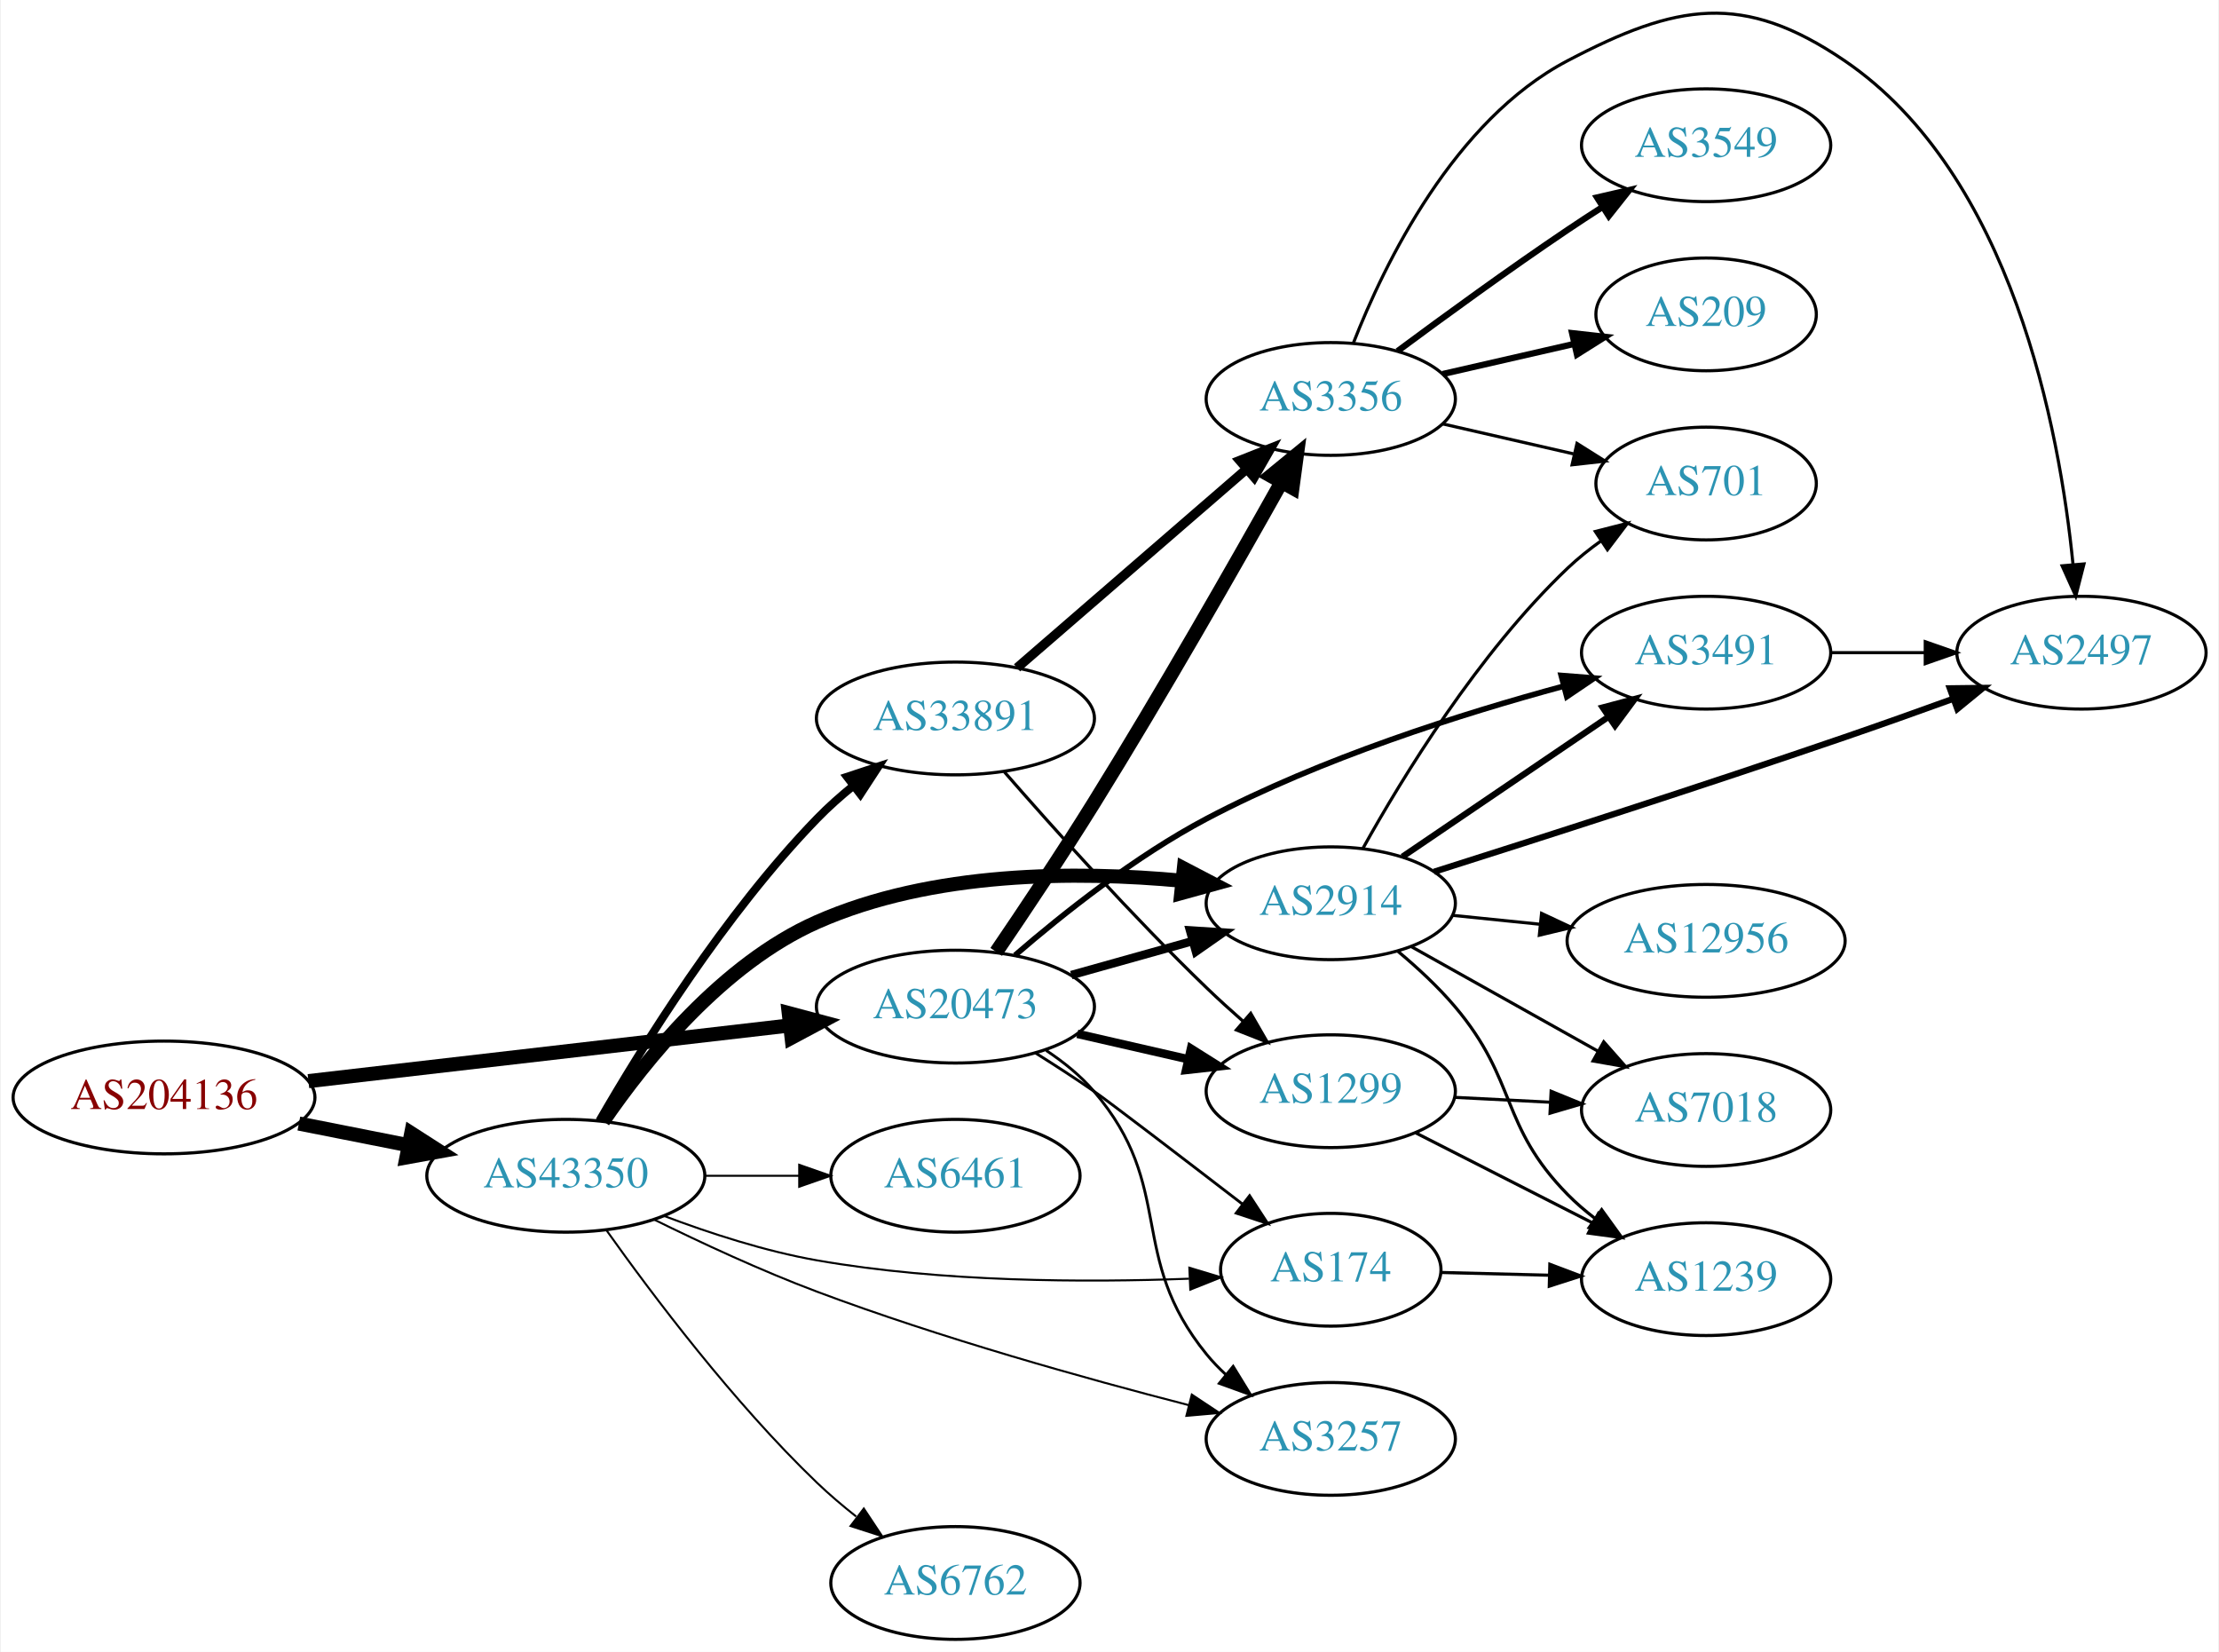
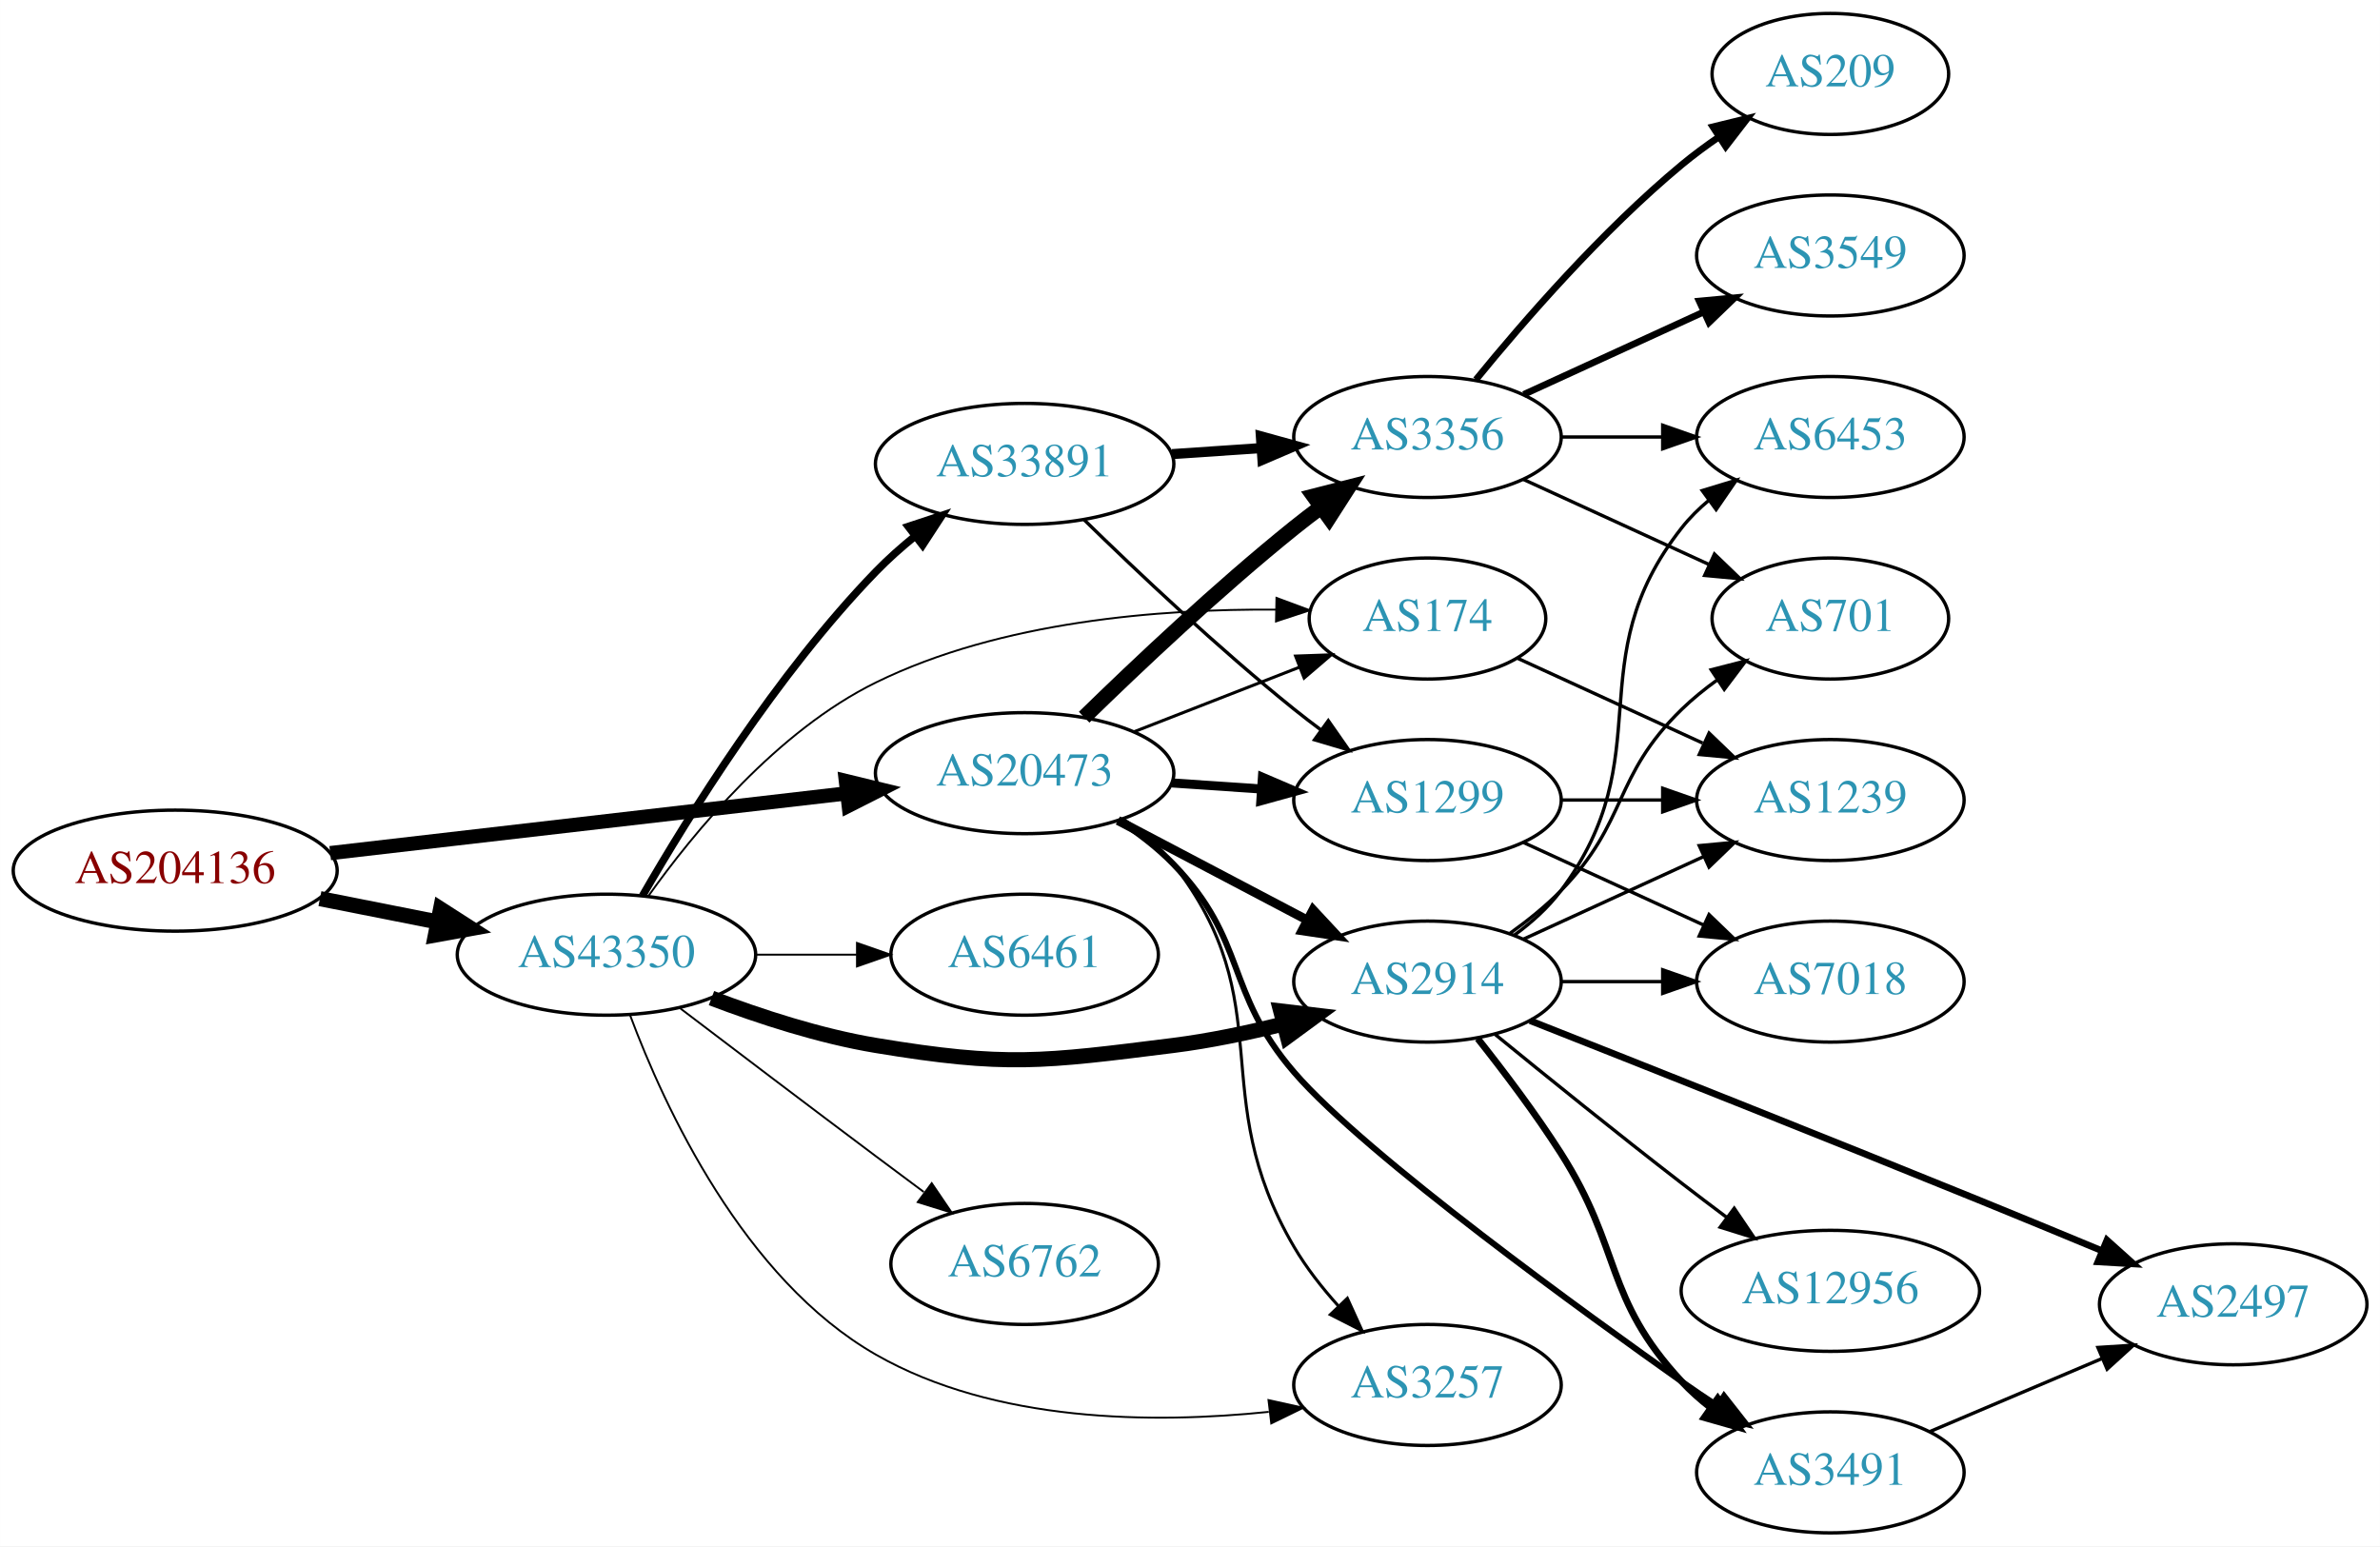
- <svg xmlns="http://www.w3.org/2000/svg" xmlns:xlink="http://www.w3.org/1999/xlink" width="708pt" height="527pt" viewBox="0.00 0.00 707.95 527.37">
-   <g id="graph0" class="graph" transform="scale(1 1) rotate(0) translate(4 523.369)">
-     <polygon fill="white" stroke="none" points="-4,4 -4,-523.369 703.954,-523.369 703.954,4 -4,4" />
+ <svg xmlns="http://www.w3.org/2000/svg" xmlns:xlink="http://www.w3.org/1999/xlink" width="708pt" height="460pt" viewBox="0.00 0.00 707.95 460.00">
+   <g id="graph0" class="graph" transform="scale(1 1) rotate(0) translate(4 456)">
+     <polygon fill="white" stroke="none" points="-4,4 -4,-456 703.954,-456 703.954,4 -4,4" />
    <g id="node1" class="node">
      <g id="a_node1">
        <a xlink:href="/asn/204136" xlink:title="AS204136 ~ SILENT-GHOST-AS [AT]">
-           <ellipse fill="#ffffff" stroke="black" cx="48.096" cy="-173" rx="48.192" ry="18" />
-           <text text-anchor="middle" x="48.096" y="-169.3" font-family="Times,serif" font-size="14.00" fill="#880000">AS204136</text>
+           <ellipse fill="#ffffff" stroke="black" cx="48.096" cy="-197" rx="48.192" ry="18" />
+           <text text-anchor="middle" x="48.096" y="-193.3" font-family="Times,serif" font-size="14.00" fill="#880000">AS204136</text>
        </a>
      </g>
    </g>
    <g id="node2" class="node">
      <g id="a_node2">
        <a xlink:href="/asn/20473" xlink:title="AS20473 ~ Choopa, LLC [US]">
-           <ellipse fill="#ffffff" stroke="black" cx="300.78" cy="-202" rx="44.393" ry="18" />
-           <text text-anchor="middle" x="300.78" y="-198.3" font-family="Times,serif" font-size="14.00" fill="#2c94b3">AS20473</text>
+           <ellipse fill="#ffffff" stroke="black" cx="300.78" cy="-226" rx="44.393" ry="18" />
+           <text text-anchor="middle" x="300.78" y="-222.3" font-family="Times,serif" font-size="14.00" fill="#2c94b3">AS20473</text>
        </a>
      </g>
    </g>
    <g id="edge1" class="edge">
-       <path fill="none" stroke="black" stroke-width="4.5" d="M94.203,-178.218C137.359,-183.211 202.408,-190.736 247.738,-195.98" />
-       <polygon fill="black" stroke="black" stroke-width="4.5" points="247.566,-199.923 257.952,-197.161 248.471,-192.101 247.566,-199.923" />
+       <path fill="none" stroke="black" stroke-width="4.219" d="M94.203,-202.218C137.359,-207.211 202.408,-214.736 247.738,-219.98" />
+       <polygon fill="black" stroke="black" stroke-width="4.219" points="247.594,-223.679 257.952,-221.161 248.443,-216.345 247.594,-223.679" />
    </g>
    <g id="node3" class="node">
      <g id="a_node3">
        <a xlink:href="/asn/43350" xlink:title="AS43350 ~ NForce Entertainment B.V. [NL]">
-           <ellipse fill="#ffffff" stroke="black" cx="176.388" cy="-148" rx="44.393" ry="18" />
-           <text text-anchor="middle" x="176.388" y="-144.3" font-family="Times,serif" font-size="14.00" fill="#2c94b3">AS43350</text>
+           <ellipse fill="#ffffff" stroke="black" cx="176.388" cy="-172" rx="44.393" ry="18" />
+           <text text-anchor="middle" x="176.388" y="-168.3" font-family="Times,serif" font-size="14.00" fill="#2c94b3">AS43350</text>
        </a>
      </g>
    </g>
    <g id="edge2" class="edge">
-       <path fill="none" stroke="black" stroke-width="4.5" d="M91.149,-164.675C102.36,-162.456 114.572,-160.039 126.131,-157.75" />
-       <polygon fill="black" stroke="black" stroke-width="4.5" points="127.035,-161.586 136.08,-155.781 125.506,-153.861 127.035,-161.586" />
+       <path fill="none" stroke="black" stroke-width="4.5" d="M91.149,-188.675C102.36,-186.456 114.572,-184.039 126.131,-181.75" />
+       <polygon fill="black" stroke="black" stroke-width="4.5" points="127.035,-185.586 136.08,-179.781 125.506,-177.861 127.035,-185.586" />
    </g>
    <g id="node4" class="node">
      <g id="a_node4">
        <a xlink:href="/asn/1299" xlink:title="AS1299 ~ Telia Carrier [EU]">
-           <ellipse fill="#ffffff" stroke="black" cx="420.622" cy="-175" rx="39.794" ry="18" />
-           <text text-anchor="middle" x="420.622" y="-171.3" font-family="Times,serif" font-size="14.00" fill="#2c94b3">AS1299</text>
+           <ellipse fill="#ffffff" stroke="black" cx="420.622" cy="-218" rx="39.794" ry="18" />
+           <text text-anchor="middle" x="420.622" y="-214.3" font-family="Times,serif" font-size="14.00" fill="#2c94b3">AS1299</text>
        </a>
      </g>
    </g>
    <g id="edge3" class="edge">
-       <path fill="none" stroke="black" stroke-width="2.7" d="M339.714,-193.308C350.955,-190.733 363.368,-187.889 374.991,-185.226" />
-       <polygon fill="black" stroke="black" stroke-width="2.7" points="375.987,-188.588 384.953,-182.943 374.424,-181.765 375.987,-188.588" />
+       <path fill="none" stroke="black" stroke-width="2.7" d="M344.657,-223.089C353.266,-222.505 362.369,-221.887 371.152,-221.291" />
+       <polygon fill="black" stroke="black" stroke-width="2.7" points="371.527,-224.773 381.267,-220.604 371.053,-217.789 371.527,-224.773" />
    </g>
    <g id="node5" class="node">
      <g id="a_node5">
-         <a xlink:href="/asn/2914" xlink:title="AS2914 ~ NTT America, Inc. [US]">
-           <ellipse fill="#ffffff" stroke="black" cx="420.622" cy="-235" rx="39.794" ry="18" />
-           <text text-anchor="middle" x="420.622" y="-231.3" font-family="Times,serif" font-size="14.00" fill="#2c94b3">AS2914</text>
+         <a xlink:href="/asn/3356" xlink:title="AS3356 ~ Level 3 Parent, LLC [US]">
+           <ellipse fill="#ffffff" stroke="black" cx="420.622" cy="-326" rx="39.794" ry="18" />
+           <text text-anchor="middle" x="420.622" y="-322.3" font-family="Times,serif" font-size="14.00" fill="#2c94b3">AS3356</text>
        </a>
      </g>
    </g>
    <g id="edge4" class="edge">
-       <path fill="none" stroke="black" stroke-width="2.7" d="M337.777,-212.08C349.954,-215.49 363.679,-219.334 376.36,-222.885" />
-       <polygon fill="black" stroke="black" stroke-width="2.7" points="375.684,-226.33 386.257,-225.657 377.571,-219.59 375.684,-226.33" />
+       <path fill="none" stroke="black" stroke-width="4.5" d="M318.487,-242.641C334.121,-257.907 358.389,-280.837 380.976,-299 383.527,-301.052 386.225,-303.121 388.96,-305.153" />
+       <polygon fill="black" stroke="black" stroke-width="4.5" points="386.761,-308.422 397.175,-311.08 391.369,-302.036 386.761,-308.422" />
    </g>
    <g id="node6" class="node">
      <g id="a_node6">
        <a xlink:href="/asn/174" xlink:title="AS174 ~ Cogent Communications [US]">
-           <ellipse fill="#ffffff" stroke="black" cx="420.622" cy="-118" rx="35.194" ry="18" />
-           <text text-anchor="middle" x="420.622" y="-114.3" font-family="Times,serif" font-size="14.00" fill="#2c94b3">AS174</text>
+           <ellipse fill="#ffffff" stroke="black" cx="420.622" cy="-272" rx="35.194" ry="18" />
+           <text text-anchor="middle" x="420.622" y="-268.3" font-family="Times,serif" font-size="14.00" fill="#2c94b3">AS174</text>
        </a>
      </g>
    </g>
    <g id="edge5" class="edge">
-       <path fill="none" stroke="black" stroke-width="0.9" d="M326.255,-187.256C332.438,-183.38 339.013,-179.127 344.976,-175 349.844,-171.63 373.219,-153.735 392.532,-138.882" />
-       <polygon fill="black" stroke="black" stroke-width="0.9" points="394.704,-141.626 400.494,-132.754 390.435,-136.079 394.704,-141.626" />
+       <path fill="none" stroke="black" stroke-width="0.9" d="M333.359,-238.327C348.49,-244.234 366.712,-251.346 382.502,-257.51" />
+       <polygon fill="black" stroke="black" stroke-width="0.9" points="381.382,-260.83 391.97,-261.206 383.927,-254.309 381.382,-260.83" />
    </g>
    <g id="node7" class="node">
      <g id="a_node7">
-         <a xlink:href="/asn/3356" xlink:title="AS3356 ~ Level 3 Parent, LLC [US]">
-           <ellipse fill="#ffffff" stroke="black" cx="420.622" cy="-396" rx="39.794" ry="18" />
-           <text text-anchor="middle" x="420.622" y="-392.3" font-family="Times,serif" font-size="14.00" fill="#2c94b3">AS3356</text>
+         <a xlink:href="/asn/2914" xlink:title="AS2914 ~ NTT America, Inc. [US]">
+           <ellipse fill="#ffffff" stroke="black" cx="420.622" cy="-164" rx="39.794" ry="18" />
+           <text text-anchor="middle" x="420.622" y="-160.3" font-family="Times,serif" font-size="14.00" fill="#2c94b3">AS2914</text>
        </a>
      </g>
    </g>
    <g id="edge6" class="edge">
-       <path fill="none" stroke="black" stroke-width="4.5" d="M313.812,-219.465C322.648,-232.442 334.828,-250.654 344.976,-267 366.611,-301.851 390.076,-343.008 404.808,-369.296" />
-       <polygon fill="black" stroke="black" stroke-width="4.5" points="401.506,-371.459 409.821,-378.269 408.381,-367.618 401.506,-371.459" />
+       <path fill="none" stroke="black" stroke-width="2.7" d="M328.52,-211.931C345.174,-203.169 366.777,-191.803 384.765,-182.339" />
+       <polygon fill="black" stroke="black" stroke-width="2.7" points="386.577,-185.341 393.798,-177.587 383.318,-179.146 386.577,-185.341" />
    </g>
    <g id="node8" class="node">
      <g id="a_node8">
        <a xlink:href="/asn/3257" xlink:title="AS3257 ~ GTT [DE]">
-           <ellipse fill="#ffffff" stroke="black" cx="420.622" cy="-64" rx="39.794" ry="18" />
-           <text text-anchor="middle" x="420.622" y="-60.3" font-family="Times,serif" font-size="14.00" fill="#2c94b3">AS3257</text>
+           <ellipse fill="#ffffff" stroke="black" cx="420.622" cy="-44" rx="39.794" ry="18" />
+           <text text-anchor="middle" x="420.622" y="-40.3" font-family="Times,serif" font-size="14.00" fill="#2c94b3">AS3257</text>
        </a>
      </g>
    </g>
    <g id="edge7" class="edge">
-       <path fill="none" stroke="black" stroke-width="0.9" d="M329.777,-187.999C335.311,-184.322 340.717,-179.969 344.976,-175 371.406,-144.158 355.343,-122.508 380.976,-91 382.816,-88.738 384.892,-86.583 387.103,-84.549" />
-       <polygon fill="black" stroke="black" stroke-width="0.9" points="389.454,-87.148 394.994,-78.117 385.031,-81.722 389.454,-87.148" />
+       <path fill="none" stroke="black" stroke-width="0.9" d="M330.158,-212.309C335.668,-208.613 340.968,-204.174 344.976,-199 377.511,-156.993 354.076,-130.82 380.976,-85 384.569,-78.879 389.231,-72.934 394.066,-67.557" />
+       <polygon fill="black" stroke="black" stroke-width="0.9" points="396.786,-69.776 401.17,-60.131 391.728,-64.937 396.786,-69.776" />
    </g>
    <g id="node9" class="node">
      <g id="a_node9">
        <a xlink:href="/asn/3491" xlink:title="AS3491 ~ PCCW Global, Inc. [US]">
-           <ellipse fill="#ffffff" stroke="black" cx="540.465" cy="-315" rx="39.794" ry="18" />
-           <text text-anchor="middle" x="540.465" y="-311.3" font-family="Times,serif" font-size="14.00" fill="#2c94b3">AS3491</text>
+           <ellipse fill="#ffffff" stroke="black" cx="540.465" cy="-18" rx="39.794" ry="18" />
+           <text text-anchor="middle" x="540.465" y="-14.3" font-family="Times,serif" font-size="14.00" fill="#2c94b3">AS3491</text>
        </a>
      </g>
    </g>
    <g id="edge8" class="edge">
-       <path fill="none" stroke="black" stroke-width="1.8" d="M319.807,-218.397C335.145,-231.648 358.244,-250.005 380.976,-262 417.485,-281.265 462.369,-295.487 495.04,-304.321" />
-       <polygon fill="black" stroke="black" stroke-width="1.8" points="494.203,-307.72 504.765,-306.889 495.99,-300.952 494.203,-307.72" />
+       <path fill="none" stroke="black" stroke-width="1.8" d="M328.882,-211.889C334.595,-208.171 340.301,-203.829 344.976,-199 367.137,-176.105 360.165,-161.129 380.976,-137 402.383,-112.178 469.517,-63.94 496.269,-45 499.679,-42.585 503.302,-40.142 506.943,-37.764" />
+       <polygon fill="black" stroke="black" stroke-width="1.8" points="508.837,-40.707 515.38,-32.373 505.068,-34.808 508.837,-40.707" />
+     </g>
+     <g id="edge28" class="edge">
+       <path fill="none" stroke="black" stroke-width="0.562" d="M188.758,-189.315C202.381,-208.467 227.1,-238.527 256.584,-253 293.792,-271.265 341.351,-274.908 375.487,-274.649" />
+       <polygon fill="black" stroke="black" stroke-width="0.562" points="375.693,-278.146 385.624,-274.455 375.559,-271.147 375.693,-278.146" />
+     </g>
+     <g id="edge24" class="edge">
+       <path fill="none" stroke="black" stroke-width="4.5" d="M207.623,-159.08C222.141,-153.558 239.96,-147.756 256.584,-145 295.34,-138.575 305.995,-140.117 344.976,-145 355.735,-146.348 367.167,-148.748 377.767,-151.399" />
+       <polygon fill="black" stroke="black" stroke-width="4.5" points="376.953,-155.256 387.625,-153.991 378.955,-147.64 376.953,-155.256" />
+     </g>
+     <g id="edge27" class="edge">
+       <path fill="none" stroke="black" stroke-width="0.562" d="M183.417,-153.988C193.629,-126.664 217.158,-75.541 256.584,-53 291.934,-32.789 338.944,-32.425 373.399,-35.999" />
+       <polygon fill="black" stroke="black" stroke-width="0.562" points="373.32,-39.514 383.663,-37.217 374.145,-32.563 373.32,-39.514" />
+     </g>
+     <g id="node18" class="node">
+       <g id="a_node18">
+         <a xlink:href="/asn/33891" xlink:title="AS33891 ~ CORE-BACKBONE GMBH GLOBAL NETWORK [DE]">
+           <ellipse fill="#ffffff" stroke="black" cx="300.78" cy="-318" rx="44.393" ry="18" />
+           <text text-anchor="middle" x="300.78" y="-314.3" font-family="Times,serif" font-size="14.00" fill="#2c94b3">AS33891</text>
+         </a>
+       </g>
+     </g>
+     <g id="edge25" class="edge">
+       <path fill="none" stroke="black" stroke-width="2.25" d="M187.104,-189.521C200.694,-213.09 227.052,-255.556 256.584,-286 260.147,-289.674 264.167,-293.242 268.283,-296.582" />
+       <polygon fill="black" stroke="black" stroke-width="2.25" points="266.163,-299.367 276.224,-302.69 270.431,-293.818 266.163,-299.367" />
+     </g>
+     <g id="node19" class="node">
+       <g id="a_node19">
+         <a xlink:href="/asn/6762" xlink:title="AS6762 ~ TELECOM ITALIA SPARKLE S.p.A. [IT]">
+           <ellipse fill="#ffffff" stroke="black" cx="300.78" cy="-80" rx="39.794" ry="18" />
+           <text text-anchor="middle" x="300.78" y="-76.3" font-family="Times,serif" font-size="14.00" fill="#2c94b3">AS6762</text>
+         </a>
+       </g>
+     </g>
+     <g id="edge26" class="edge">
+       <path fill="none" stroke="black" stroke-width="0.562" d="M198.184,-156.148C214.131,-144.016 236.704,-126.893 256.584,-112 261.159,-108.573 266.017,-104.953 270.762,-101.43" />
+       <polygon fill="black" stroke="black" stroke-width="0.562" points="273.143,-104.022 279.093,-95.255 268.975,-98.398 273.143,-104.022" />
+     </g>
+     <g id="node20" class="node">
+       <g id="a_node20">
+         <a xlink:href="/asn/6461" xlink:title="AS6461 ~ Zayo Bandwidth [US]">
+           <ellipse fill="#ffffff" stroke="black" cx="300.78" cy="-172" rx="39.794" ry="18" />
+           <text text-anchor="middle" x="300.78" y="-168.3" font-family="Times,serif" font-size="14.00" fill="#2c94b3">AS6461</text>
+         </a>
+       </g>
+     </g>
+     <g id="edge29" class="edge">
+       <path fill="none" stroke="black" stroke-width="0.562" d="M220.883,-172C230.572,-172 240.909,-172 250.802,-172" />
+       <polygon fill="black" stroke="black" stroke-width="0.562" points="250.904,-175.5 260.904,-172 250.904,-168.5 250.904,-175.5" />
+     </g>
+     <g id="node14" class="node">
+       <g id="a_node14">
+         <a xlink:href="/asn/1239" xlink:title="AS1239 ~ Sprint [US]">
+           <ellipse fill="#ffffff" stroke="black" cx="540.465" cy="-218" rx="39.794" ry="18" />
+           <text text-anchor="middle" x="540.465" y="-214.3" font-family="Times,serif" font-size="14.00" fill="#2c94b3">AS1239</text>
+         </a>
+       </g>
+     </g>
+     <g id="edge22" class="edge">
+       <path fill="none" stroke="black" d="M460.535,-218C470.088,-218 480.438,-218 490.401,-218" />
+       <polygon fill="black" stroke="black" points="490.593,-221.5 500.593,-218 490.593,-214.5 490.593,-221.5" />
+     </g>
+     <g id="node16" class="node">
+       <g id="a_node16">
+         <a xlink:href="/asn/7018" xlink:title="AS7018 ~ AT&amp;T Services, Inc. [US]">
+           <ellipse fill="#ffffff" stroke="black" cx="540.465" cy="-164" rx="39.794" ry="18" />
+           <text text-anchor="middle" x="540.465" y="-160.3" font-family="Times,serif" font-size="14.00" fill="#2c94b3">AS7018</text>
+         </a>
+       </g>
    </g>
    <g id="edge23" class="edge">
-       <path fill="none" stroke="black" stroke-width="4.5" d="M188.318,-165.393C201.705,-184.922 226.37,-215.626 256.584,-229 293.318,-245.26 339.391,-245.345 373.181,-242.187" />
-       <polygon fill="black" stroke="black" stroke-width="4.5" points="373.721,-246.089 383.249,-241.117 372.889,-238.258 373.721,-246.089" />
-     </g>
-     <g id="edge24" class="edge">
-       <path fill="none" stroke="black" stroke-width="0.643" d="M207.646,-135.217C222.169,-129.725 239.986,-123.909 256.584,-121 296.34,-114.033 342.381,-113.896 375.377,-115.142" />
-       <polygon fill="black" stroke="black" stroke-width="0.643" points="375.464,-118.649 385.607,-115.588 375.769,-111.655 375.464,-118.649" />
-     </g>
-     <g id="edge25" class="edge">
-       <path fill="none" stroke="black" stroke-width="0.643" d="M204.425,-134.083C219.524,-126.64 238.822,-117.662 256.584,-111 295.952,-96.233 342.104,-83.322 375.236,-74.788" />
-       <polygon fill="black" stroke="black" stroke-width="0.643" points="376.251,-78.141 385.079,-72.283 374.525,-71.358 376.251,-78.141" />
+       <path fill="none" stroke="black" d="M449.251,-205.339C465.208,-198.027 485.479,-188.739 502.761,-180.819" />
+       <polygon fill="black" stroke="black" points="504.376,-183.929 512.009,-176.581 501.46,-177.565 504.376,-183.929" />
+     </g>
+     <g id="node10" class="node">
+       <g id="a_node10">
+         <a xlink:href="/asn/3549" xlink:title="AS3549 ~ Level 3 Parent, LLC [US]">
+           <ellipse fill="#ffffff" stroke="black" cx="540.465" cy="-380" rx="39.794" ry="18" />
+           <text text-anchor="middle" x="540.465" y="-376.3" font-family="Times,serif" font-size="14.00" fill="#2c94b3">AS3549</text>
+         </a>
+       </g>
+     </g>
+     <g id="edge9" class="edge">
+       <path fill="none" stroke="black" stroke-width="2" d="M449.251,-338.661C465.208,-345.973 485.479,-355.261 502.761,-363.181" />
+       <polygon fill="black" stroke="black" stroke-width="2" points="501.46,-366.435 512.009,-367.419 504.376,-360.071 501.46,-366.435" />
+     </g>
+     <g id="node11" class="node">
+       <g id="a_node11">
+         <a xlink:href="/asn/701" xlink:title="AS701 ~ UUNET [US]">
+           <ellipse fill="#ffffff" stroke="black" cx="540.465" cy="-272" rx="35.194" ry="18" />
+           <text text-anchor="middle" x="540.465" y="-268.3" font-family="Times,serif" font-size="14.00" fill="#2c94b3">AS701</text>
+         </a>
+       </g>
+     </g>
+     <g id="edge10" class="edge">
+       <path fill="none" stroke="black" d="M449.251,-313.339C465.667,-305.817 486.649,-296.202 504.246,-288.139" />
+       <polygon fill="black" stroke="black" points="505.99,-291.189 513.623,-283.842 503.074,-284.826 505.99,-291.189" />
+     </g>
+     <g id="node12" class="node">
+       <g id="a_node12">
+         <a xlink:href="/asn/209" xlink:title="AS209 ~ CenturyLink Communications, LLC [US]">
+           <ellipse fill="#ffffff" stroke="black" cx="540.465" cy="-434" rx="35.194" ry="18" />
+           <text text-anchor="middle" x="540.465" y="-430.3" font-family="Times,serif" font-size="14.00" fill="#2c94b3">AS209</text>
+         </a>
+       </g>
+     </g>
+     <g id="edge11" class="edge">
+       <path fill="none" stroke="black" stroke-width="2" d="M435.041,-343.065C449.156,-360.375 472.571,-387.345 496.269,-407 499.732,-409.872 503.524,-412.669 507.379,-415.308" />
+       <polygon fill="black" stroke="black" stroke-width="2" points="505.521,-418.275 515.812,-420.797 509.34,-412.408 505.521,-418.275" />
+     </g>
+     <g id="node13" class="node">
+       <g id="a_node13">
+         <a xlink:href="/asn/6453" xlink:title="AS6453 ~ TATA COMMUNICATIONS (AMERICA) INC [US]">
+           <ellipse fill="#ffffff" stroke="black" cx="540.465" cy="-326" rx="39.794" ry="18" />
+           <text text-anchor="middle" x="540.465" y="-322.3" font-family="Times,serif" font-size="14.00" fill="#2c94b3">AS6453</text>
+         </a>
+       </g>
+     </g>
+     <g id="edge12" class="edge">
+       <path fill="none" stroke="black" d="M460.535,-326C470.088,-326 480.438,-326 490.401,-326" />
+       <polygon fill="black" stroke="black" points="490.593,-329.5 500.593,-326 490.593,-322.5 490.593,-329.5" />
+     </g>
+     <g id="edge13" class="edge">
+       <path fill="none" stroke="black" d="M447.483,-260.149C463.604,-252.762 484.606,-243.138 502.472,-234.952" />
+       <polygon fill="black" stroke="black" points="504.39,-237.923 512.023,-230.575 501.474,-231.559 504.39,-237.923" />
+     </g>
+     <g id="edge15" class="edge">
+       <path fill="none" stroke="black" stroke-width="2" d="M435.576,-147.033C443.263,-137.341 452.743,-124.802 460.269,-113 478.655,-84.167 472.971,-70.032 496.269,-45 498.829,-42.249 501.73,-39.667 504.788,-37.274" />
+       <polygon fill="black" stroke="black" stroke-width="2" points="506.969,-40.019 513.122,-31.394 502.933,-34.299 506.969,-40.019" />
+     </g>
+     <g id="edge18" class="edge">
+       <path fill="none" stroke="black" d="M445.216,-178.389C450.472,-182.148 455.804,-186.437 460.269,-191 480.441,-211.617 475.575,-224.906 496.269,-245 499.497,-248.134 503.147,-251.089 506.926,-253.812" />
+       <polygon fill="black" stroke="black" points="505.023,-256.75 515.286,-259.383 508.905,-250.925 505.023,-256.75" />
+     </g>
+     <g id="edge19" class="edge">
+       <path fill="none" stroke="black" d="M446.553,-177.882C451.629,-181.611 456.547,-186.016 460.269,-191 490.54,-231.542 464.97,-259.246 496.269,-299 498.594,-301.953 501.337,-304.67 504.296,-307.147" />
+       <polygon fill="black" stroke="black" points="502.356,-310.064 512.493,-313.145 506.489,-304.415 502.356,-310.064" />
+     </g>
+     <g id="edge17" class="edge">
+       <path fill="none" stroke="black" d="M449.251,-176.661C465.208,-183.973 485.479,-193.261 502.761,-201.181" />
+       <polygon fill="black" stroke="black" points="501.46,-204.435 512.009,-205.419 504.376,-198.071 501.46,-204.435" />
+     </g>
+     <g id="node15" class="node">
+       <g id="a_node15">
+         <a xlink:href="/asn/2497" xlink:title="AS2497 ~ Internet Initiative Japan Inc. [JP]">
+           <ellipse fill="#ffffff" stroke="black" cx="660.307" cy="-68" rx="39.794" ry="18" />
+           <text text-anchor="middle" x="660.307" y="-64.3" font-family="Times,serif" font-size="14.00" fill="#2c94b3">AS2497</text>
+         </a>
+       </g>
+     </g>
+     <g id="edge14" class="edge">
+       <path fill="none" stroke="black" stroke-width="2" d="M451.126,-152.384C483.823,-139.476 538.091,-117.952 584.661,-99 596.541,-94.165 609.454,-88.831 621.148,-83.97" />
+       <polygon fill="black" stroke="black" stroke-width="2" points="622.748,-87.095 630.635,-80.02 620.058,-80.633 622.748,-87.095" />
+     </g>
+     <g id="edge16" class="edge">
+       <path fill="none" stroke="black" d="M460.535,-164C470.088,-164 480.438,-164 490.401,-164" />
+       <polygon fill="black" stroke="black" points="490.593,-167.5 500.593,-164 490.593,-160.5 490.593,-167.5" />
    </g>
    <g id="node17" class="node">
      <g id="a_node17">
-         <a xlink:href="/asn/33891" xlink:title="AS33891 ~ CORE-BACKBONE GMBH GLOBAL NETWORK [DE]">
-           <ellipse fill="#ffffff" stroke="black" cx="300.78" cy="-294" rx="44.393" ry="18" />
-           <text text-anchor="middle" x="300.78" y="-290.3" font-family="Times,serif" font-size="14.00" fill="#2c94b3">AS33891</text>
-         </a>
-       </g>
-     </g>
-     <g id="edge26" class="edge">
-       <path fill="none" stroke="black" stroke-width="2.571" d="M187.104,-165.521C200.694,-189.09 227.052,-231.556 256.584,-262 260.147,-265.674 264.167,-269.242 268.283,-272.582" />
-       <polygon fill="black" stroke="black" stroke-width="2.571" points="266.163,-275.367 276.224,-278.69 270.431,-269.818 266.163,-275.367" />
-     </g>
-     <g id="node18" class="node">
-       <g id="a_node18">
-         <a xlink:href="/asn/6762" xlink:title="AS6762 ~ TELECOM ITALIA SPARKLE S.p.A. [IT]">
-           <ellipse fill="#ffffff" stroke="black" cx="300.78" cy="-18" rx="39.794" ry="18" />
-           <text text-anchor="middle" x="300.78" y="-14.3" font-family="Times,serif" font-size="14.00" fill="#2c94b3">AS6762</text>
-         </a>
-       </g>
-     </g>
-     <g id="edge27" class="edge">
-       <path fill="none" stroke="black" stroke-width="0.643" d="M189.365,-130.603C203.932,-110.099 229.899,-75.585 256.584,-50 260.443,-46.3 264.737,-42.654 269.079,-39.222" />
-       <polygon fill="black" stroke="black" stroke-width="0.643" points="271.528,-41.759 277.386,-32.931 267.301,-36.179 271.528,-41.759" />
-     </g>
-     <g id="node19" class="node">
-       <g id="a_node19">
-         <a xlink:href="/asn/6461" xlink:title="AS6461 ~ Zayo Bandwidth [US]">
-           <ellipse fill="#ffffff" stroke="black" cx="300.78" cy="-148" rx="39.794" ry="18" />
-           <text text-anchor="middle" x="300.78" y="-144.3" font-family="Times,serif" font-size="14.00" fill="#2c94b3">AS6461</text>
-         </a>
-       </g>
-     </g>
-     <g id="edge28" class="edge">
-       <path fill="none" stroke="black" stroke-width="0.643" d="M220.883,-148C230.572,-148 240.909,-148 250.802,-148" />
-       <polygon fill="black" stroke="black" stroke-width="0.643" points="250.904,-151.5 260.904,-148 250.904,-144.5 250.904,-151.5" />
-     </g>
-     <g id="node11" class="node">
-       <g id="a_node11">
-         <a xlink:href="/asn/1239" xlink:title="AS1239 ~ Sprint [US]">
-           <ellipse fill="#ffffff" stroke="black" cx="540.465" cy="-115" rx="39.794" ry="18" />
-           <text text-anchor="middle" x="540.465" y="-111.3" font-family="Times,serif" font-size="14.00" fill="#2c94b3">AS1239</text>
-         </a>
-       </g>
+         <a xlink:href="/asn/12956" xlink:title="AS12956 ~ TELXIUS [ES]">
+           <ellipse fill="#ffffff" stroke="black" cx="540.465" cy="-72" rx="44.393" ry="18" />
+           <text text-anchor="middle" x="540.465" y="-68.3" font-family="Times,serif" font-size="14.00" fill="#2c94b3">AS12956</text>
+         </a>
+       </g>
+     </g>
+     <g id="edge20" class="edge">
+       <path fill="none" stroke="black" d="M440.789,-148.25C455.77,-136.023 477.183,-118.731 496.269,-104 500.609,-100.65 505.233,-97.152 509.78,-93.751" />
+       <polygon fill="black" stroke="black" points="511.869,-96.56 517.807,-87.785 507.693,-90.941 511.869,-96.56" />
    </g>
    <g id="edge21" class="edge">
-       <path fill="none" stroke="black" d="M447.775,-161.684C464.405,-153.217 486.141,-142.15 504.276,-132.917" />
-       <polygon fill="black" stroke="black" points="506.061,-135.935 513.385,-128.279 502.885,-129.697 506.061,-135.935" />
-     </g>
-     <g id="node12" class="node">
-       <g id="a_node12">
-         <a xlink:href="/asn/7018" xlink:title="AS7018 ~ AT&amp;T Services, Inc. [US]">
-           <ellipse fill="#ffffff" stroke="black" cx="540.465" cy="-169" rx="39.794" ry="18" />
-           <text text-anchor="middle" x="540.465" y="-165.3" font-family="Times,serif" font-size="14.00" fill="#2c94b3">AS7018</text>
-         </a>
-       </g>
-     </g>
-     <g id="edge20" class="edge">
-       <path fill="none" stroke="black" d="M460.208,-173.035C469.975,-172.538 480.591,-171.998 490.786,-171.479" />
-       <polygon fill="black" stroke="black" points="490.983,-174.973 500.792,-170.969 490.627,-167.982 490.983,-174.973" />
-     </g>
-     <g id="edge10" class="edge">
-       <path fill="none" stroke="black" stroke-width="2" d="M443.511,-249.86C462.032,-262.433 488.762,-280.579 509.308,-294.527" />
-       <polygon fill="black" stroke="black" stroke-width="2" points="507.453,-297.499 517.693,-300.22 511.385,-291.707 507.453,-297.499" />
-     </g>
-     <g id="node10" class="node">
-       <g id="a_node10">
-         <a xlink:href="/asn/2497" xlink:title="AS2497 ~ Internet Initiative Japan Inc. [JP]">
-           <ellipse fill="#ffffff" stroke="black" cx="660.307" cy="-315" rx="39.794" ry="18" />
-           <text text-anchor="middle" x="660.307" y="-311.3" font-family="Times,serif" font-size="14.00" fill="#2c94b3">AS2497</text>
-         </a>
-       </g>
-     </g>
-     <g id="edge9" class="edge">
-       <path fill="none" stroke="black" stroke-width="2" d="M453.591,-245.051C486.537,-255.49 539.338,-272.441 584.661,-288 595.952,-291.876 608.149,-296.221 619.346,-300.273" />
-       <polygon fill="black" stroke="black" stroke-width="2" points="618.286,-303.611 628.88,-303.739 620.678,-297.033 618.286,-303.611" />
-     </g>
-     <g id="edge11" class="edge">
-       <path fill="none" stroke="black" d="M442.028,-219.686C448.278,-214.462 454.912,-208.331 460.269,-202 480.356,-178.259 474.48,-164.189 496.269,-142 498.902,-139.318 501.852,-136.783 504.94,-134.419" />
-       <polygon fill="black" stroke="black" points="507.114,-137.17 513.316,-128.58 503.111,-131.427 507.114,-137.17" />
-     </g>
-     <g id="edge12" class="edge">
-       <path fill="none" stroke="black" d="M446.326,-221.164C463.61,-211.484 486.905,-198.437 505.874,-187.813" />
-       <polygon fill="black" stroke="black" points="507.779,-190.758 514.794,-182.818 504.359,-184.65 507.779,-190.758" />
-     </g>
-     <g id="node13" class="node">
-       <g id="a_node13">
-         <a xlink:href="/asn/701" xlink:title="AS701 ~ UUNET [US]">
-           <ellipse fill="#ffffff" stroke="black" cx="540.465" cy="-369" rx="35.194" ry="18" />
-           <text text-anchor="middle" x="540.465" y="-365.3" font-family="Times,serif" font-size="14.00" fill="#2c94b3">AS701</text>
-         </a>
-       </g>
-     </g>
-     <g id="edge13" class="edge">
-       <path fill="none" stroke="black" d="M430.901,-252.543C443.486,-275.172 467.706,-314.844 496.269,-342 499.53,-345.1 503.2,-348.034 506.989,-350.746" />
-       <polygon fill="black" stroke="black" points="505.093,-353.689 515.359,-356.306 508.966,-347.858 505.093,-353.689" />
-     </g>
-     <g id="node14" class="node">
-       <g id="a_node14">
-         <a xlink:href="/asn/12956" xlink:title="AS12956 ~ TELXIUS [ES]">
-           <ellipse fill="#ffffff" stroke="black" cx="540.465" cy="-223" rx="44.393" ry="18" />
-           <text text-anchor="middle" x="540.465" y="-219.3" font-family="Times,serif" font-size="14.00" fill="#2c94b3">AS12956</text>
-         </a>
-       </g>
-     </g>
-     <g id="edge14" class="edge">
-       <path fill="none" stroke="black" d="M459.557,-231.137C468.451,-230.231 478.079,-229.251 487.469,-228.295" />
-       <polygon fill="black" stroke="black" points="487.925,-231.767 497.519,-227.271 487.216,-224.803 487.925,-231.767" />
-     </g>
-     <g id="edge15" class="edge">
-       <path fill="none" stroke="black" d="M455.707,-117.132C466.538,-116.857 478.738,-116.546 490.408,-116.249" />
-       <polygon fill="black" stroke="black" points="490.57,-119.746 500.478,-115.993 490.392,-112.748 490.57,-119.746" />
-     </g>
-     <g id="edge17" class="edge">
-       <path fill="none" stroke="black" d="M427.846,-413.866C437.792,-439.293 459.935,-484.945 496.269,-504 531.06,-522.246 552.178,-526.095 584.661,-504 638.175,-467.599 653.325,-386.311 657.614,-343.162" />
-       <polygon fill="black" stroke="black" points="661.112,-343.329 658.487,-333.064 654.138,-342.726 661.112,-343.329" />
-     </g>
-     <g id="edge16" class="edge">
-       <path fill="none" stroke="black" d="M456.342,-388.045C469.434,-385.045 484.456,-381.604 498.097,-378.478" />
-       <polygon fill="black" stroke="black" points="499.238,-381.807 508.204,-376.162 497.675,-374.984 499.238,-381.807" />
-     </g>
-     <g id="node15" class="node">
-       <g id="a_node15">
-         <a xlink:href="/asn/3549" xlink:title="AS3549 ~ Level 3 Parent, LLC [US]">
-           <ellipse fill="#ffffff" stroke="black" cx="540.465" cy="-477" rx="39.794" ry="18" />
-           <text text-anchor="middle" x="540.465" y="-473.3" font-family="Times,serif" font-size="14.00" fill="#2c94b3">AS3549</text>
-         </a>
-       </g>
-     </g>
-     <g id="edge18" class="edge">
-       <path fill="none" stroke="black" stroke-width="2" d="M441.953,-411.277C456.815,-422.304 477.559,-437.407 496.269,-450 499.818,-452.389 503.568,-454.839 507.317,-457.242" />
-       <polygon fill="black" stroke="black" stroke-width="2" points="505.643,-460.325 515.965,-462.712 509.385,-454.409 505.643,-460.325" />
-     </g>
-     <g id="node16" class="node">
-       <g id="a_node16">
-         <a xlink:href="/asn/209" xlink:title="AS209 ~ CenturyLink Communications, LLC [US]">
-           <ellipse fill="#ffffff" stroke="black" cx="540.465" cy="-423" rx="35.194" ry="18" />
-           <text text-anchor="middle" x="540.465" y="-419.3" font-family="Times,serif" font-size="14.00" fill="#2c94b3">AS209</text>
-         </a>
-       </g>
-     </g>
-     <g id="edge19" class="edge">
-       <path fill="none" stroke="black" stroke-width="2" d="M456.342,-403.955C469.434,-406.955 484.456,-410.396 498.097,-413.522" />
-       <polygon fill="black" stroke="black" stroke-width="2" points="497.675,-417.016 508.204,-415.838 499.238,-410.193 497.675,-417.016" />
-     </g>
-     <g id="edge22" class="edge">
-       <path fill="none" stroke="black" d="M580.377,-315C589.931,-315 600.28,-315 610.243,-315" />
-       <polygon fill="black" stroke="black" points="610.436,-318.5 620.436,-315 610.436,-311.5 610.436,-318.5" />
+       <path fill="none" stroke="black" d="M569.991,-30.104C585.365,-36.627 604.542,-44.763 621.18,-51.823" />
+       <polygon fill="black" stroke="black" points="620.063,-55.151 630.635,-55.835 622.797,-48.707 620.063,-55.151" />
+     </g>
+     <g id="edge31" class="edge">
+       <path fill="none" stroke="black" d="M318.487,-301.359C334.121,-286.093 358.389,-263.163 380.976,-245 383.527,-242.948 386.225,-240.879 388.96,-238.847" />
+       <polygon fill="black" stroke="black" points="391.113,-241.609 397.175,-232.92 387.017,-235.933 391.113,-241.609" />
    </g>
    <g id="edge30" class="edge">
-       <path fill="none" stroke="black" d="M316.393,-276.956C331.87,-259.19 357.294,-230.811 380.976,-208 384.693,-204.419 388.73,-200.752 392.745,-197.225" />
-       <polygon fill="black" stroke="black" points="395.059,-199.851 400.352,-190.673 390.491,-194.547 395.059,-199.851" />
-     </g>
-     <g id="edge29" class="edge">
-       <path fill="none" stroke="black" stroke-width="3" d="M320.452,-310.162C340.22,-327.273 371.566,-354.404 393.718,-373.578" />
-       <polygon fill="black" stroke="black" stroke-width="3" points="391.573,-376.35 401.424,-380.249 396.154,-371.058 391.573,-376.35" />
+       <path fill="none" stroke="black" stroke-width="3" d="M344.657,-320.911C353.266,-321.495 362.369,-322.113 371.152,-322.709" />
+       <polygon fill="black" stroke="black" stroke-width="3" points="371.053,-326.211 381.267,-323.396 371.527,-319.227 371.053,-326.211" />
    </g>
  </g>
</svg>
